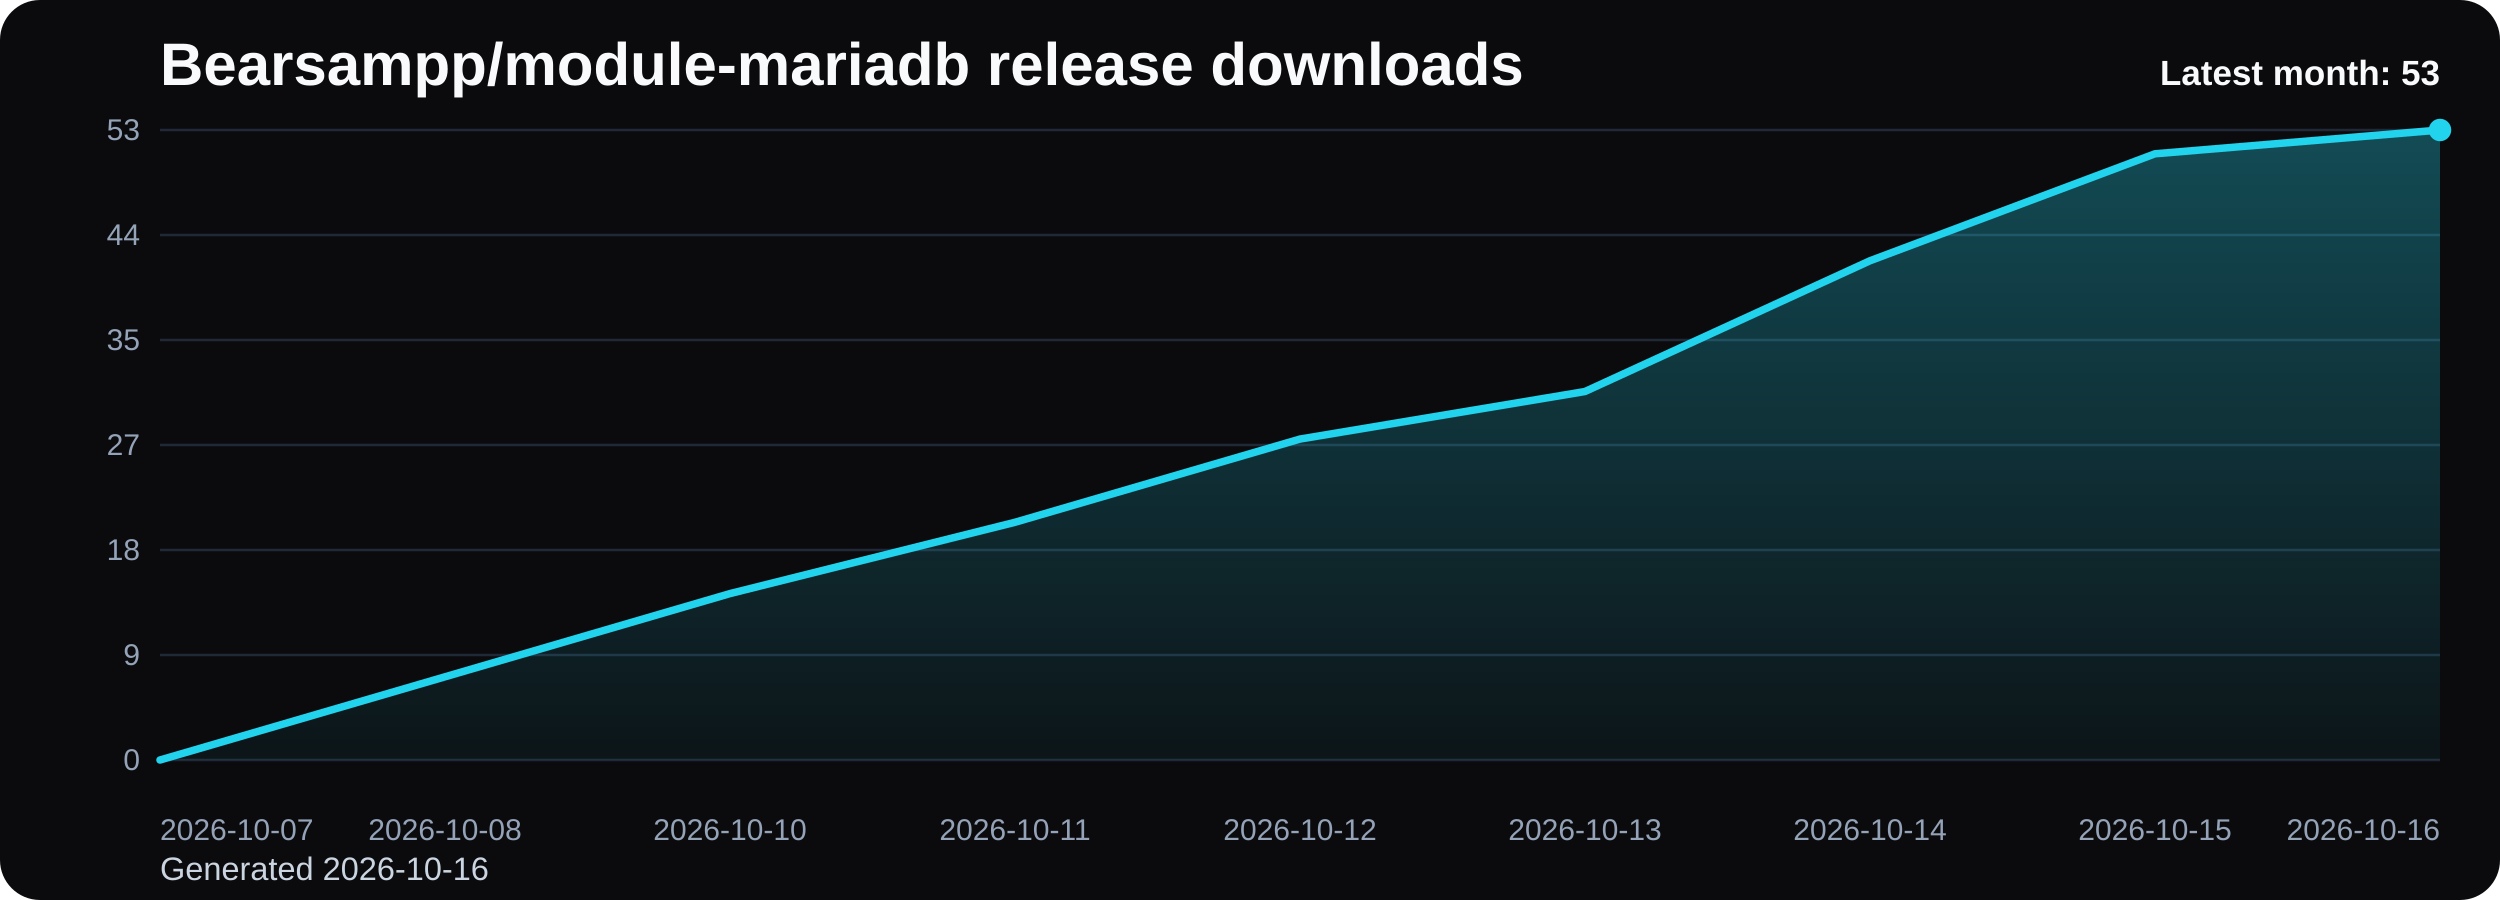
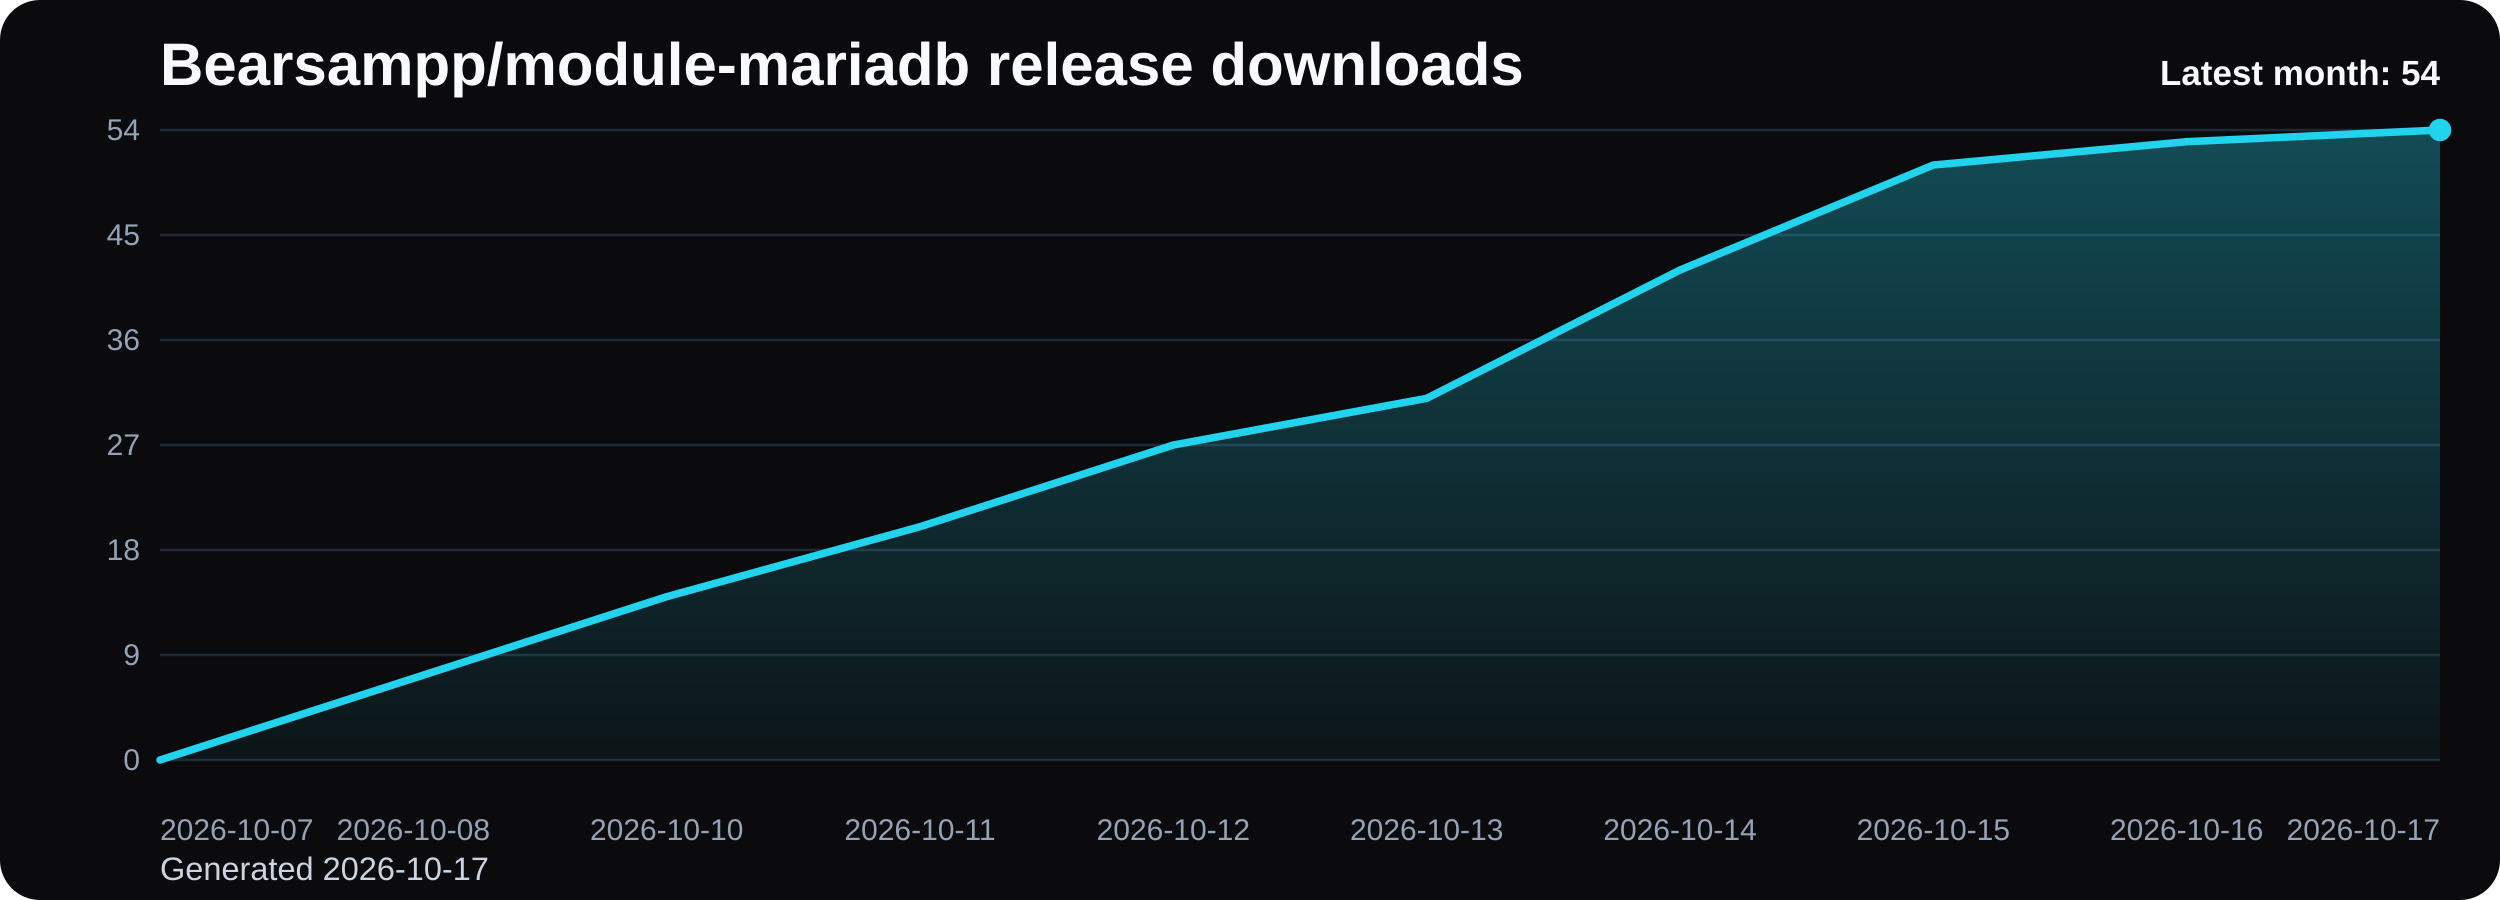
<svg xmlns="http://www.w3.org/2000/svg" viewBox="0 0 1000 360" role="img" aria-label="Bearsampp/module-mariadb release downloads chart">
  <defs>
    <linearGradient id="fill-monthly-black" x1="0" y1="0" x2="0" y2="1">
      <stop offset="0%" stop-color="#22d3ee" stop-opacity="0.32" />
      <stop offset="100%" stop-color="#22d3ee" stop-opacity="0.05" />
    </linearGradient>
    <style>
      .bg { fill: #0b0b0d; }
      .title { font: 700 24px Arial, sans-serif; fill: #f8fafc; }
      .sub { font: 400 13px Arial, sans-serif; fill: #cbd5e1; }
      .grid { stroke: #1f2937; stroke-width: 1; }
      .axis { font: 400 12px Arial, sans-serif; fill: #94a3b8; }
      .line { fill: none; stroke: #22d3ee; stroke-width: 3; stroke-linecap: round; stroke-linejoin: round; }
      .dot { fill: #22d3ee; }
      .value { font: 600 11px Arial, sans-serif; fill: #cbd5e1; }
      .latest { font: 700 14px Arial, sans-serif; fill: #f8fafc; }
    </style>
  </defs>
  <rect class="bg" x="0" y="0" width="1000" height="360" rx="16" />
  <text class="title" x="64" y="34">Bearsampp/module-mariadb release downloads</text>
-   <text class="sub" x="64" y="352">Generated 2026-10-16</text>
+   <text class="sub" x="64" y="352">Generated 2026-10-17</text>
  <line x1="64" y1="52.00" x2="976" y2="52.00" class="grid" />
-   <text x="56" y="56.00" text-anchor="end" class="axis">53</text>
+   <text x="56" y="56.00" text-anchor="end" class="axis">54</text>
  <line x1="64" y1="94.00" x2="976" y2="94.00" class="grid" />
-   <text x="56" y="98.00" text-anchor="end" class="axis">44</text>
+   <text x="56" y="98.00" text-anchor="end" class="axis">45</text>
  <line x1="64" y1="136.00" x2="976" y2="136.00" class="grid" />
-   <text x="56" y="140.00" text-anchor="end" class="axis">35</text>
+   <text x="56" y="140.00" text-anchor="end" class="axis">36</text>
  <line x1="64" y1="178.00" x2="976" y2="178.00" class="grid" />
  <text x="56" y="182.00" text-anchor="end" class="axis">27</text>
  <line x1="64" y1="220.00" x2="976" y2="220.00" class="grid" />
  <text x="56" y="224.00" text-anchor="end" class="axis">18</text>
  <line x1="64" y1="262.00" x2="976" y2="262.00" class="grid" />
  <text x="56" y="266.00" text-anchor="end" class="axis">9</text>
  <line x1="64" y1="304.00" x2="976" y2="304.00" class="grid" />
  <text x="56" y="308.00" text-anchor="end" class="axis">0</text>
-   <path d="M 64.00 304 L 64.00 304.00 L 178.00 270.72 L 292.00 237.43 L 406.00 208.91 L 520.00 175.62 L 634.00 156.60 L 748.00 104.30 L 862.00 61.51 L 976.00 52.00 L 976.00 304 Z" fill="url(#fill-monthly-black)" />
-   <polyline class="line" points="64.00,304.00 178.00,270.72 292.00,237.43 406.00,208.91 520.00,175.62 634.00,156.60 748.00,104.30 862.00,61.51 976.00,52.00" />
+   <path d="M 64.00 304 L 64.00 304.00 L 165.33 271.33 L 266.67 238.67 L 368.00 210.67 L 469.33 178.00 L 570.67 159.33 L 672.00 108.00 L 773.33 66.00 L 874.67 56.67 L 976.00 52.00 L 976.00 304 Z" fill="url(#fill-monthly-black)" />
+   <polyline class="line" points="64.00,304.00 165.33,271.33 266.67,238.67 368.00,210.67 469.33,178.00 570.67,159.33 672.00,108.00 773.33,66.00 874.67,56.67 976.00,52.00" />
  <circle class="dot" cx="976.00" cy="52.00" r="4.5" />
  <text class="axis" x="64.00" y="336" text-anchor="start">2026-10-07</text>
-   <text class="axis" x="178.00" y="336" text-anchor="middle">2026-10-08</text>
-   <text class="axis" x="292.00" y="336" text-anchor="middle">2026-10-10</text>
-   <text class="axis" x="406.00" y="336" text-anchor="middle">2026-10-11</text>
-   <text class="axis" x="520.00" y="336" text-anchor="middle">2026-10-12</text>
-   <text class="axis" x="634.00" y="336" text-anchor="middle">2026-10-13</text>
-   <text class="axis" x="748.00" y="336" text-anchor="middle">2026-10-14</text>
-   <text class="axis" x="862.00" y="336" text-anchor="middle">2026-10-15</text>
-   <text class="axis" x="976.00" y="336" text-anchor="end">2026-10-16</text>
-   <text class="latest" x="976" y="34" text-anchor="end">Latest month: 53</text>
+   <text class="axis" x="165.33" y="336" text-anchor="middle">2026-10-08</text>
+   <text class="axis" x="266.67" y="336" text-anchor="middle">2026-10-10</text>
+   <text class="axis" x="368.00" y="336" text-anchor="middle">2026-10-11</text>
+   <text class="axis" x="469.33" y="336" text-anchor="middle">2026-10-12</text>
+   <text class="axis" x="570.67" y="336" text-anchor="middle">2026-10-13</text>
+   <text class="axis" x="672.00" y="336" text-anchor="middle">2026-10-14</text>
+   <text class="axis" x="773.33" y="336" text-anchor="middle">2026-10-15</text>
+   <text class="axis" x="874.67" y="336" text-anchor="middle">2026-10-16</text>
+   <text class="axis" x="976.00" y="336" text-anchor="end">2026-10-17</text>
+   <text class="latest" x="976" y="34" text-anchor="end">Latest month: 54</text>
</svg>
